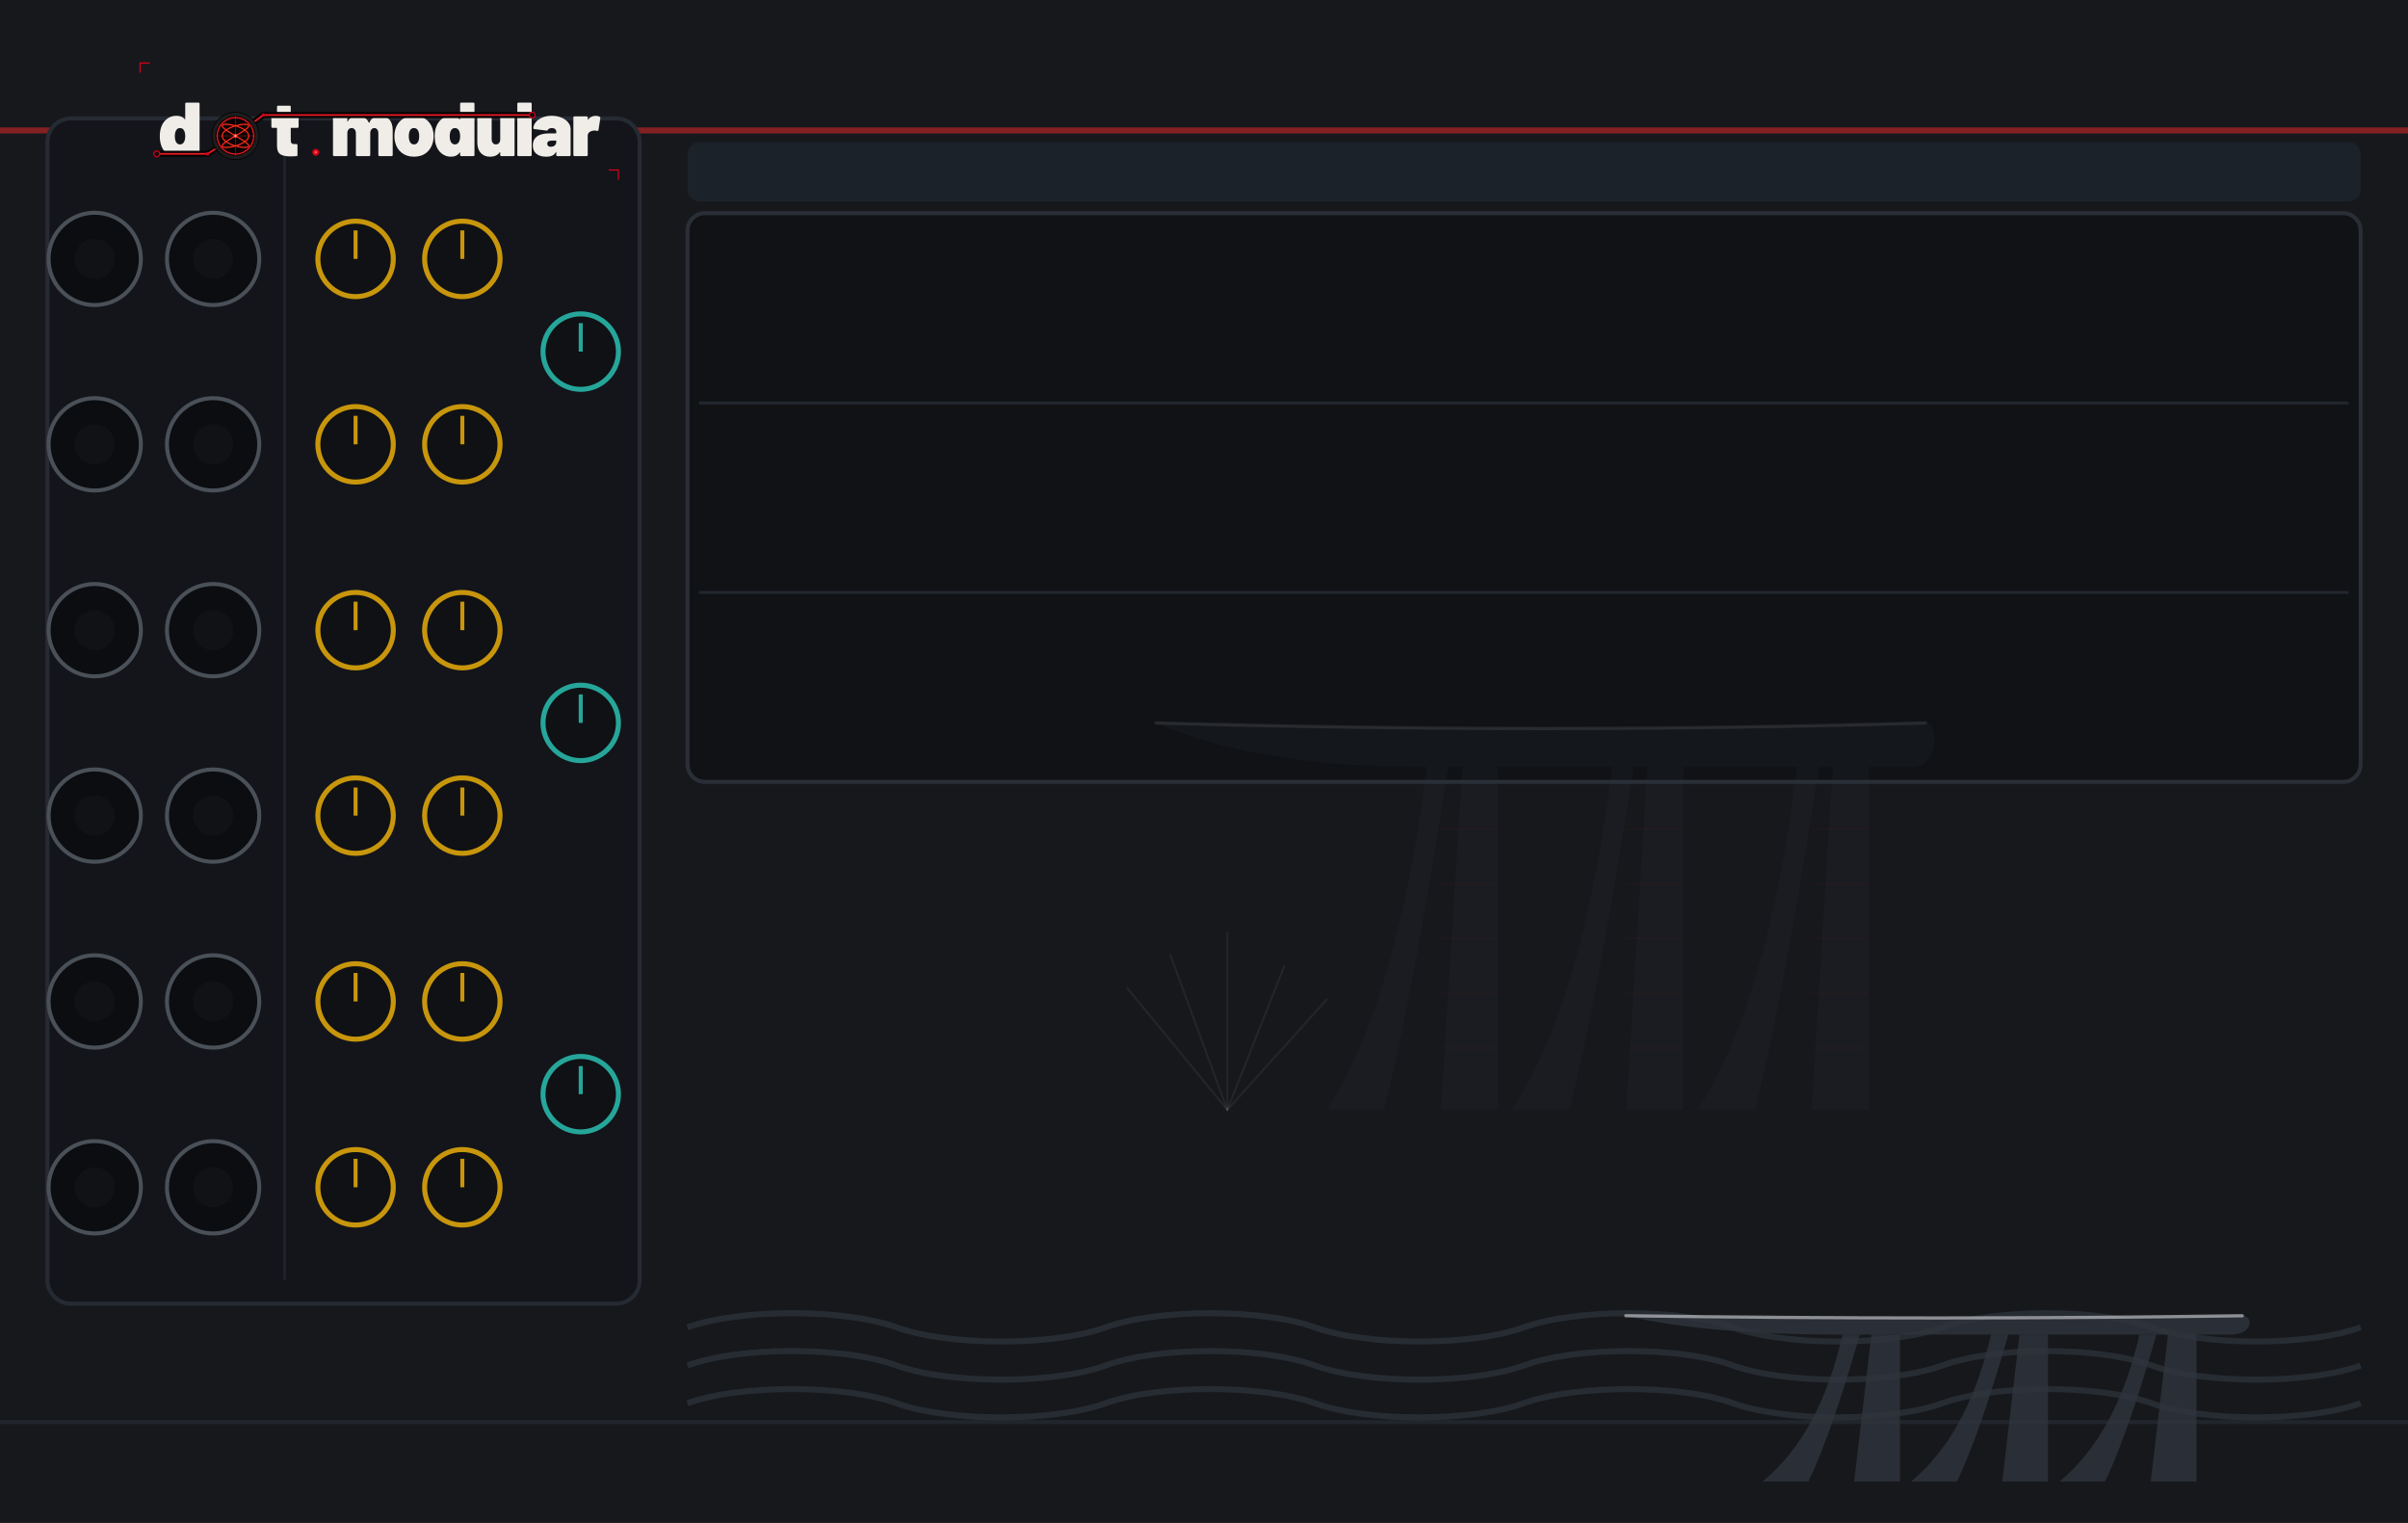
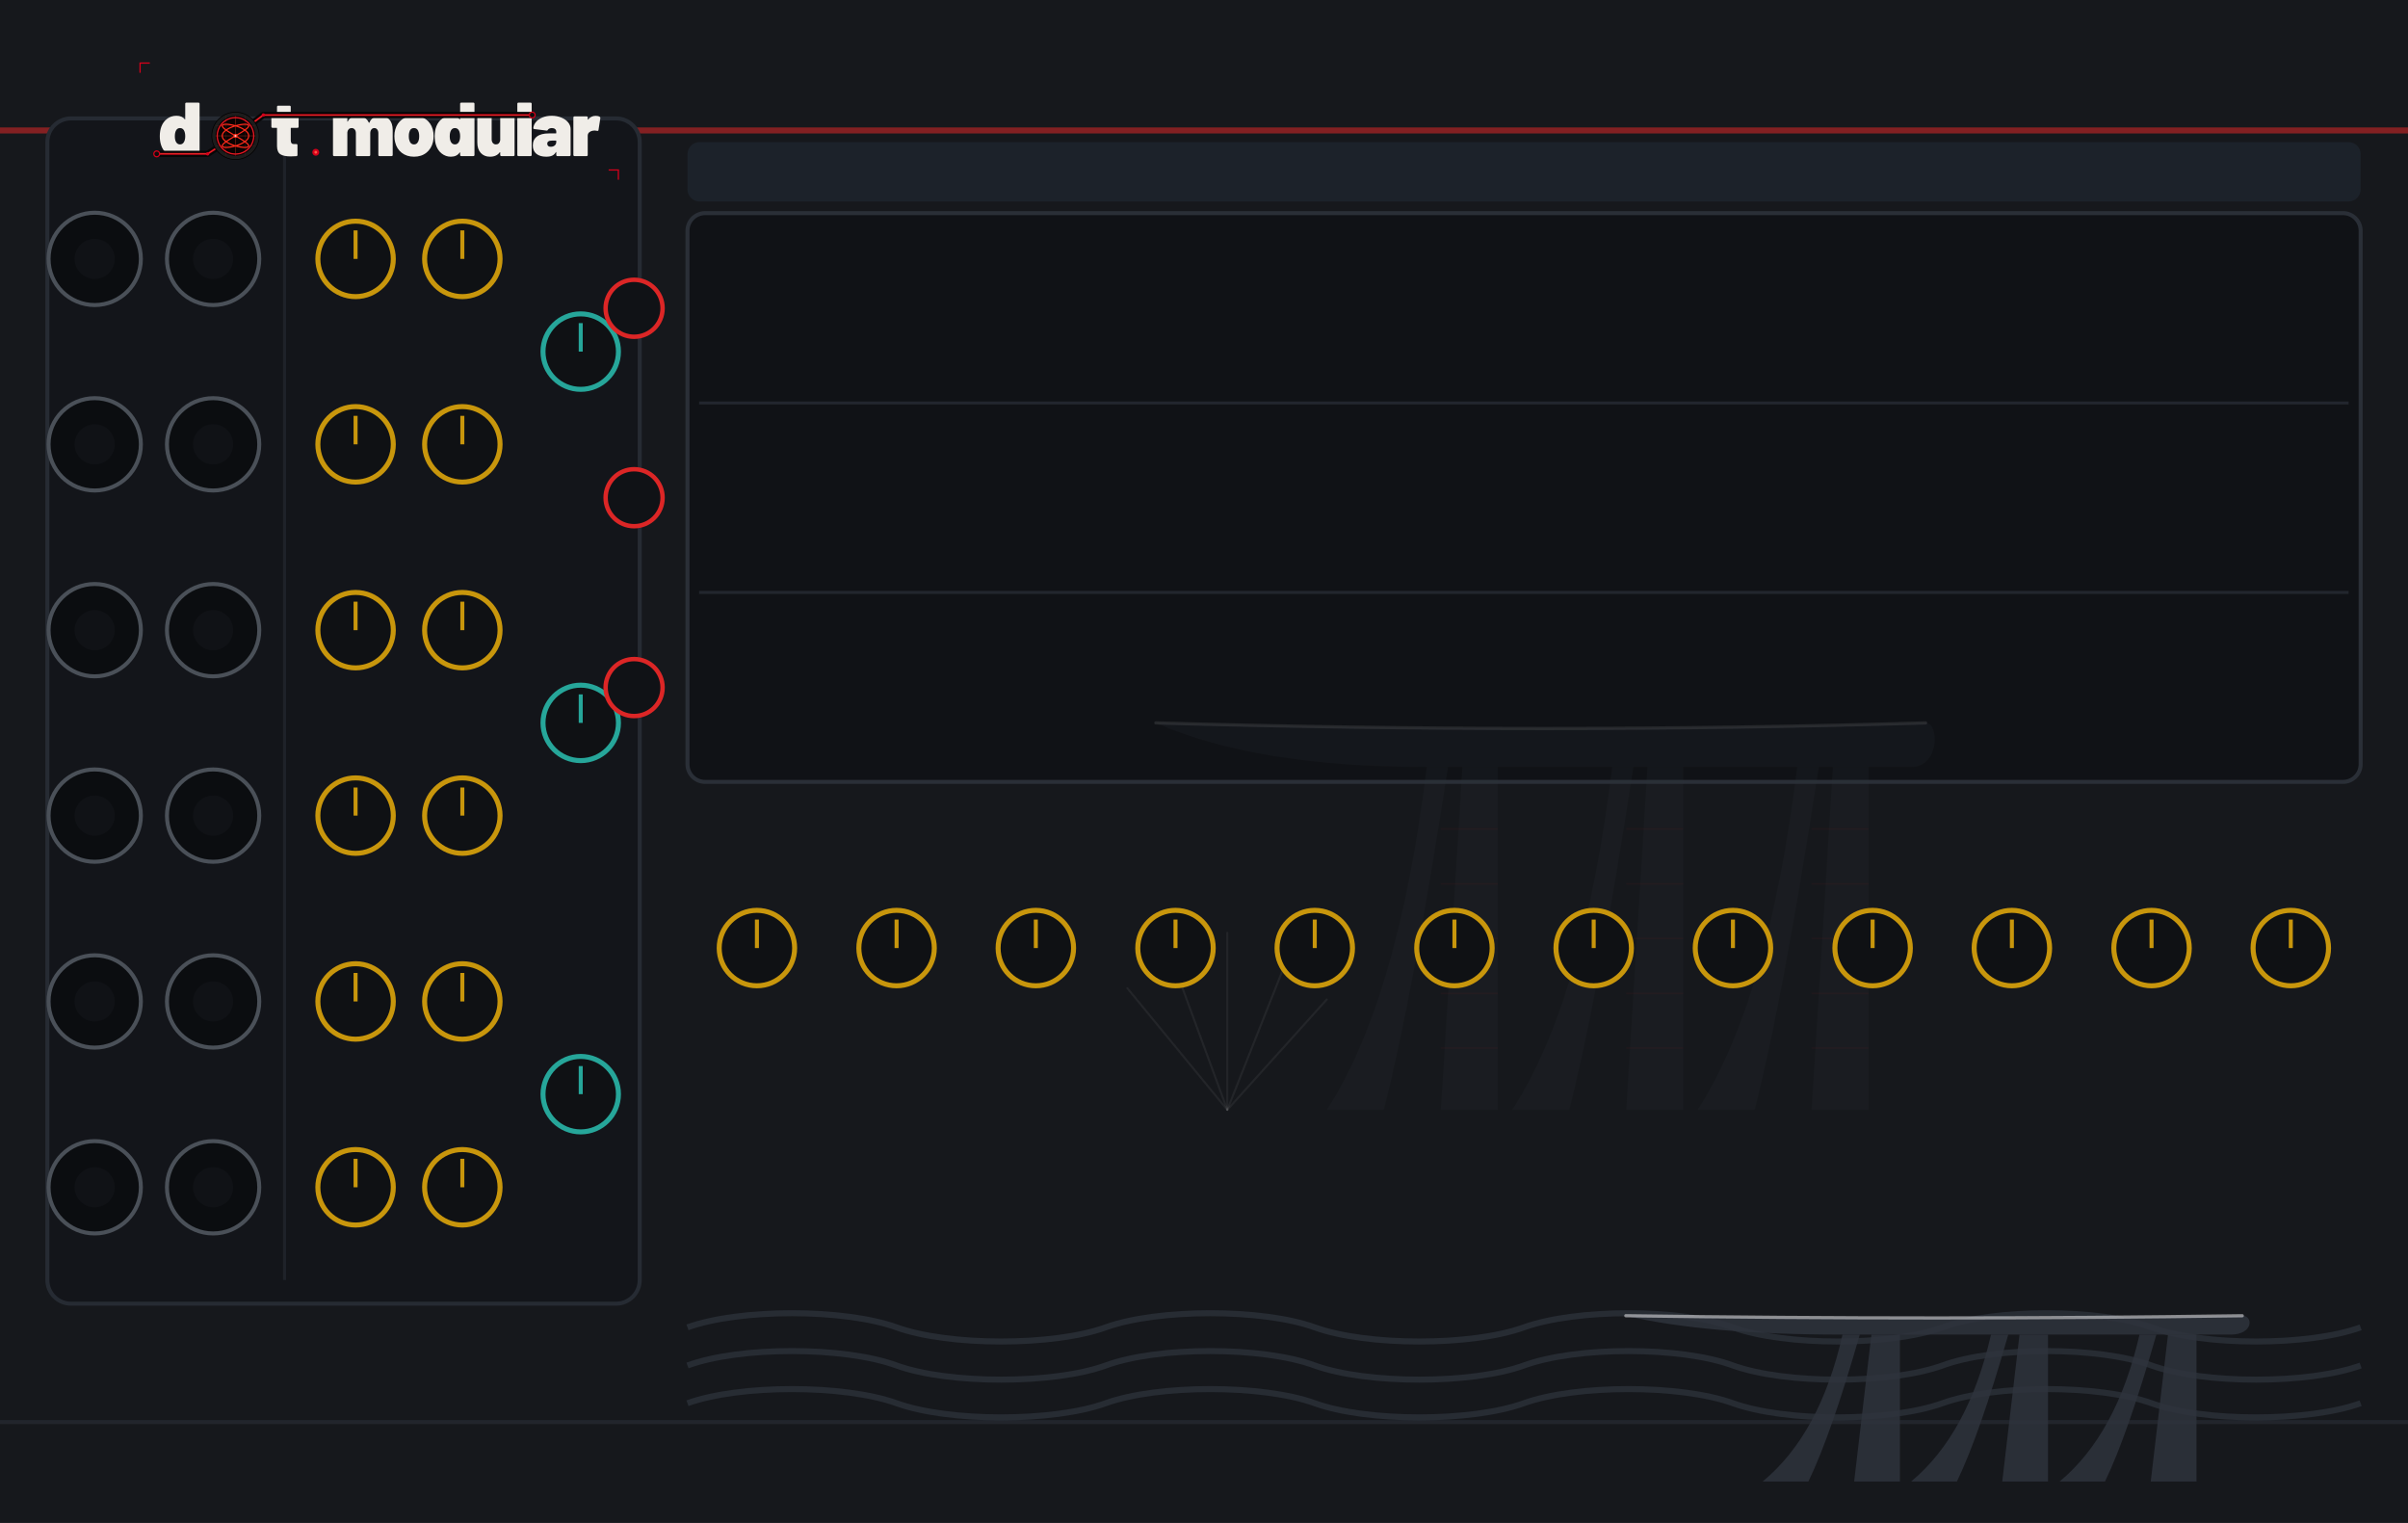
<svg xmlns="http://www.w3.org/2000/svg" width="600.0" height="379.43" viewBox="0 0 600.0 379.43">
  <g>
    <rect width="600.0" height="379.43" fill="#16181c" />
    <line x1="0" y1="32.5" x2="600.0" y2="32.5" stroke="#dc2626" stroke-width="1.5" opacity="0.55" />
    <line x1="0" y1="354.3" x2="600.0" y2="354.3" stroke="#262b33" stroke-width="1" opacity="0.7" />
    <rect x="171.3" y="35.4" width="416.9" height="14.8" rx="3.0" fill="#202833" opacity="0.6" />
    <rect x="171.3" y="53.1" width="416.9" height="141.7" rx="4.4" fill="#101216" stroke="#2a2f37" stroke-width="1" />
    <path d="M 330.6 276.5 Q 348.4 249.0 355.5 191.1 L 360.8 191.1 Q 351.9 249.0 344.8 276.5 Z" fill="#2e333c" fill-opacity="0.16" />
    <path d="M 376.8 276.5 Q 394.6 249.0 401.7 191.1 L 407.0 191.1 Q 398.1 249.0 391.0 276.5 Z" fill="#2e333c" fill-opacity="0.16" />
    <path d="M 423.0 276.5 Q 440.7 249.0 447.8 191.1 L 453.2 191.1 Q 444.3 249.0 437.2 276.5 Z" fill="#2e333c" fill-opacity="0.16" />
    <polygon points="359.0,276.5 364.4,191.1 373.2,191.1 373.2,276.5" fill="#2e333c" fill-opacity="0.16" />
    <polygon points="405.2,276.5 410.5,191.1 419.4,191.1 419.4,276.5" fill="#2e333c" fill-opacity="0.16" />
    <polygon points="451.4,276.5 456.7,191.1 465.6,191.1 465.6,276.5" fill="#2e333c" fill-opacity="0.16" />
    <line x1="359.0" y1="206.5" x2="373.2" y2="206.5" stroke="#dc2626" stroke-width="0.4" stroke-opacity="0.048" />
    <line x1="359.0" y1="220.2" x2="373.2" y2="220.2" stroke="#dc2626" stroke-width="0.4" stroke-opacity="0.048" />
    <line x1="359.0" y1="233.8" x2="373.2" y2="233.8" stroke="#dc2626" stroke-width="0.4" stroke-opacity="0.048" />
    <line x1="359.0" y1="247.5" x2="373.2" y2="247.5" stroke="#dc2626" stroke-width="0.4" stroke-opacity="0.048" />
    <line x1="359.0" y1="261.1" x2="373.2" y2="261.1" stroke="#dc2626" stroke-width="0.4" stroke-opacity="0.048" />
    <line x1="405.2" y1="206.5" x2="419.4" y2="206.5" stroke="#dc2626" stroke-width="0.4" stroke-opacity="0.048" />
    <line x1="405.2" y1="220.2" x2="419.4" y2="220.2" stroke="#dc2626" stroke-width="0.4" stroke-opacity="0.048" />
    <line x1="405.2" y1="233.8" x2="419.4" y2="233.8" stroke="#dc2626" stroke-width="0.4" stroke-opacity="0.048" />
    <line x1="405.2" y1="247.5" x2="419.4" y2="247.5" stroke="#dc2626" stroke-width="0.4" stroke-opacity="0.048" />
    <line x1="405.2" y1="261.1" x2="419.4" y2="261.1" stroke="#dc2626" stroke-width="0.4" stroke-opacity="0.048" />
    <line x1="451.4" y1="206.5" x2="465.6" y2="206.5" stroke="#dc2626" stroke-width="0.4" stroke-opacity="0.048" />
    <line x1="451.4" y1="220.2" x2="465.6" y2="220.2" stroke="#dc2626" stroke-width="0.4" stroke-opacity="0.048" />
    <line x1="451.4" y1="233.8" x2="465.6" y2="233.8" stroke="#dc2626" stroke-width="0.4" stroke-opacity="0.048" />
    <line x1="451.4" y1="247.5" x2="465.6" y2="247.5" stroke="#dc2626" stroke-width="0.4" stroke-opacity="0.048" />
    <line x1="451.4" y1="261.1" x2="465.6" y2="261.1" stroke="#dc2626" stroke-width="0.4" stroke-opacity="0.048" />
    <path d="M 288.0 180.1 Q 385.7 182.9 479.8 180.1 C 483.3 180.1 483.3 191.1 476.2 191.1 L 355.5 191.1 Q 312.9 191.1 288.0 180.1 Z" fill="#2e333c" fill-opacity="0.16" />
    <path d="M 288.0 180.1 Q 385.7 182.9 479.8 180.1" fill="none" stroke="#d8d8dc" stroke-width="0.8" stroke-opacity="0.112" stroke-linecap="round" />
    <line x1="305.8" y1="276.5" x2="280.9" y2="246.2" stroke="#d8d8dc" stroke-width="0.5" stroke-opacity="0.072" stroke-linecap="round" />
    <line x1="305.8" y1="276.5" x2="291.6" y2="237.9" stroke="#d8d8dc" stroke-width="0.5" stroke-opacity="0.072" stroke-linecap="round" />
    <line x1="305.8" y1="276.5" x2="305.8" y2="232.4" stroke="#d8d8dc" stroke-width="0.5" stroke-opacity="0.072" stroke-linecap="round" />
    <line x1="305.8" y1="276.5" x2="320.0" y2="240.7" stroke="#d8d8dc" stroke-width="0.5" stroke-opacity="0.072" stroke-linecap="round" />
    <line x1="305.8" y1="276.5" x2="330.6" y2="249.0" stroke="#d8d8dc" stroke-width="0.5" stroke-opacity="0.072" stroke-linecap="round" />
    <line x1="174.2" y1="100.4" x2="585.2" y2="100.4" stroke="#2a2f37" stroke-width="0.75" opacity="0.7" />
    <line x1="174.2" y1="147.6" x2="585.2" y2="147.6" stroke="#2a2f37" stroke-width="0.75" opacity="0.7" />
    <path d="M 171.3 330.7 C 184.3 326.0 210.3 326.0 223.4 330.7 C 236.4 335.4 262.5 335.4 275.5 330.7 C 288.5 326.0 314.6 326.0 327.6 330.7 C 340.6 335.4 366.7 335.4 379.7 330.7 C 392.8 326.0 418.8 326.0 431.8 330.7 C 444.9 335.4 470.9 335.4 484.0 330.7 C 497.0 326.0 523.0 326.0 536.1 330.7 C 549.1 335.4 575.2 335.4 588.2 330.7 " fill="none" stroke="#333944" stroke-width="1.5" stroke-opacity="0.6" />
    <path d="M 171.3 340.2 C 184.3 335.4 210.3 335.4 223.4 340.2 C 236.4 344.9 262.5 344.9 275.5 340.2 C 288.5 335.4 314.6 335.4 327.6 340.2 C 340.6 344.9 366.7 344.9 379.7 340.2 C 392.8 335.4 418.8 335.4 431.8 340.2 C 444.9 344.9 470.9 344.9 484.0 340.2 C 497.0 335.4 523.0 335.4 536.1 340.2 C 549.1 344.9 575.2 344.9 588.2 340.2 " fill="none" stroke="#333944" stroke-width="1.5" stroke-opacity="0.6" />
    <path d="M 171.3 349.6 C 184.3 344.9 210.3 344.9 223.4 349.6 C 236.4 354.3 262.5 354.3 275.5 349.6 C 288.5 344.9 314.6 344.9 327.6 349.6 C 340.6 354.3 366.7 354.3 379.7 349.6 C 392.8 344.9 418.8 344.9 431.8 349.6 C 444.9 354.3 470.9 354.3 484.0 349.6 C 497.0 344.9 523.0 344.9 536.1 349.6 C 549.1 354.3 575.2 354.3 588.2 349.6 " fill="none" stroke="#333944" stroke-width="1.5" stroke-opacity="0.6" />
    <path d="M 439.2 369.1 Q 453.5 357.3 459.1 332.5 L 463.4 332.5 Q 456.3 357.3 450.6 369.1 Z" fill="#2e333c" fill-opacity="0.85" />
    <path d="M 476.2 369.1 Q 490.4 357.3 496.1 332.5 L 500.4 332.5 Q 493.3 357.3 487.6 369.1 Z" fill="#2e333c" fill-opacity="0.85" />
    <path d="M 513.2 369.1 Q 527.4 357.3 533.1 332.5 L 537.3 332.5 Q 530.2 357.3 524.5 369.1 Z" fill="#2e333c" fill-opacity="0.85" />
    <polygon points="462.0,369.1 466.3,332.5 473.4,332.5 473.4,369.1" fill="#2e333c" fill-opacity="0.85" />
    <polygon points="498.9,369.1 503.2,332.5 510.3,332.5 510.3,369.1" fill="#2e333c" fill-opacity="0.85" />
    <polygon points="535.9,369.1 540.2,332.5 547.3,332.5 547.3,369.1" fill="#2e333c" fill-opacity="0.85" />
    <path d="M 405.1 327.8 Q 483.3 328.9 558.7 327.8 C 561.5 327.8 561.5 332.5 555.8 332.5 L 459.1 332.5 Q 425.0 332.5 405.1 327.8 Z" fill="#2e333c" fill-opacity="0.85" />
    <path d="M 405.1 327.8 Q 483.3 328.9 558.7 327.8" fill="none" stroke="#d8d8dc" stroke-width="0.8" stroke-opacity="0.595" stroke-linecap="round" />
    <rect x="11.8" y="29.5" width="147.6" height="295.3" rx="5.9" fill="#13151a" stroke="#262b33" stroke-width="1" />
    <line x1="70.9" y1="35.4" x2="70.9" y2="318.9" stroke="#262b33" stroke-width="0.75" opacity="0.6" />
  </g>
  <g>
    <g transform="translate(32.48,13.29) scale(0.17297)">
      <g transform="translate(40.00,148.00) scale(0.11,-0.11)">
        <path d="M370 700H528Q535 700 539.0 696.0Q543 692 543 685V15Q543 8 539.0 4.0Q535 0 528 0H370Q363 0 359.0 4.0Q355 8 355 15V45Q355 48 353.0 49.0Q351 50 349 47Q312 -8 233 -8Q166 -8 112.5 34.5Q59 77 37 150Q22 200 22 262Q22 334 44 390Q68 451 119.0 489.5Q170 528 241 528Q314 528 349 482Q351 480 353.0 480.5Q355 481 355 484V685Q355 692 359.0 696.0Q363 700 370 700ZM355 259Q355 307 339 336Q321 367 287 367Q251 367 234 334Q219 306 219 259Q219 214 234 186Q252 153 287 153Q322 153 340 187Q355 216 355 259Z" fill="#f0ede8" />
      </g>
      <g transform="translate(201.37,148.00) scale(0.11,-0.11)">
        <path d="M358 370H275Q270 370 270 365V208Q270 158 306 158H343Q350 158 354.0 154.0Q358 150 358 143V15Q358 1 343 -1Q304 -4 268 -4Q177 -4 134.0 24.0Q91 52 90 130V365Q90 370 85 370H31Q24 370 20.0 374.0Q16 378 16 385V505Q16 512 20.0 516.0Q24 520 31 520H85Q90 520 90 525V645Q90 652 94.0 656.0Q98 660 105 660H255Q262 660 266.0 656.0Q270 652 270 645V525Q270 520 275 520H358Q365 520 369.0 516.0Q373 512 373 505V385Q373 378 369.0 374.0Q365 370 358 370Z" fill="#f0ede8" />
      </g>
      <g transform="translate(288.27,148.00) scale(0.11,-0.11)">
        <path d="M815 341V15Q815 8 811.0 4.0Q807 0 800 0H642Q635 0 631.0 4.0Q627 8 627 15V300Q627 330 612.5 348.5Q598 367 575 367Q551 367 536.0 348.5Q521 330 521 300V15Q521 8 517.0 4.0Q513 0 506 0H348Q341 0 337.0 4.0Q333 8 333 15V300Q333 330 317.5 348.5Q302 367 277 367Q255 367 240.5 353.5Q226 340 222 317Q221 315 221 311V15Q221 8 217.0 4.0Q213 0 206 0H48Q41 0 37.0 4.0Q33 8 33 15V505Q33 512 37.0 516.0Q41 520 48 520H206Q213 520 217.0 516.0Q221 512 221 505V455Q221 451 223.0 451.0Q225 451 227 454Q265 528 355 528Q406 528 444.5 504.5Q483 481 503 437Q506 432 509 438Q529 483 564.5 505.5Q600 528 648 528Q727 528 771.0 479.0Q815 430 815 341Z" fill="#f0ede8" />
      </g>
      <g transform="translate(377.92,148.00) scale(0.11,-0.11)">
        <path d="M32 181Q22 217 22 261Q22 310 34 350Q58 433 122.5 480.5Q187 528 280 528Q373 528 436.5 480.5Q500 433 524 352Q536 310 536 263Q536 225 528 187Q507 97 441.5 44.5Q376 -8 279 -8Q184 -8 118.5 43.0Q53 94 32 181ZM343 217Q347 236 347 262Q347 285 342 308Q327 367 279 367Q229 367 216 308Q211 291 211 262Q211 236 215 217Q230 153 279 153Q305 153 321.0 170.5Q337 188 343 217Z" fill="#f0ede8" />
      </g>
      <g transform="translate(436.00,148.00) scale(0.11,-0.11)">
        <path d="M370 700H528Q535 700 539.0 696.0Q543 692 543 685V15Q543 8 539.0 4.0Q535 0 528 0H370Q363 0 359.0 4.0Q355 8 355 15V45Q355 48 353.0 49.0Q351 50 349 47Q312 -8 233 -8Q166 -8 112.5 34.5Q59 77 37 150Q22 200 22 262Q22 334 44 390Q68 451 119.0 489.5Q170 528 241 528Q314 528 349 482Q351 480 353.0 480.5Q355 481 355 484V685Q355 692 359.0 696.0Q363 700 370 700ZM355 259Q355 307 339 336Q321 367 287 367Q251 367 234 334Q219 306 219 259Q219 214 234 186Q252 153 287 153Q322 153 340 187Q355 216 355 259Z" fill="#f0ede8" />
      </g>
      <g transform="translate(496.39,148.00) scale(0.11,-0.11)">
        <path d="M346 520H504Q511 520 515.0 516.0Q519 512 519 505V15Q519 8 515.0 4.0Q511 0 504 0H346Q339 0 335.0 4.0Q331 8 331 15V48Q331 51 329.0 52.0Q327 53 325 50Q284 -8 197 -8Q121 -8 76.0 41.5Q31 91 31 179V505Q31 512 35.0 516.0Q39 520 46 520H204Q211 520 215.0 516.0Q219 512 219 505V220Q219 190 234.5 171.5Q250 153 275 153Q297 153 311.5 166.5Q326 180 330 203Q331 205 331 209V505Q331 512 335.0 516.0Q339 520 346 520Z" fill="#f0ede8" />
      </g>
      <g transform="translate(553.81,148.00) scale(0.11,-0.11)">
        <path d="M33 15V685Q33 692 37.0 696.0Q41 700 48 700H206Q213 700 217.0 696.0Q221 692 221 685V15Q221 8 217.0 4.0Q213 0 206 0H48Q41 0 37.0 4.0Q33 8 33 15Z" fill="#f0ede8" />
      </g>
      <g transform="translate(578.45,148.00) scale(0.11,-0.11)">
        <path d="M507 355V15Q507 8 503.0 4.0Q499 0 492 0H334Q327 0 323.0 4.0Q319 8 319 15V50Q319 54 317.5 54.5Q316 55 314 52Q297 21 267.0 6.5Q237 -8 188 -8Q106 -8 59.0 29.5Q12 67 12 139Q12 215 65.5 256.0Q119 297 221 297H314Q319 297 319 302V320Q319 341 303.5 354.0Q288 367 262 367Q244 367 230.0 361.0Q216 355 210 345Q206 338 202.5 335.5Q199 333 193 334L32 354Q18 356 18 366Q22 411 54.0 448.0Q86 485 139.5 506.5Q193 528 259 528Q327 528 384.0 505.0Q441 482 474.0 442.0Q507 402 507 355ZM319 185V198Q319 203 314 203H264Q201 203 201 162Q201 144 212.5 133.0Q224 122 246 122Q278 122 298.5 139.0Q319 156 319 185Z" fill="#f0ede8" />
      </g>
      <g transform="translate(634.55,148.00) scale(0.11,-0.11)">
        <path d="M379 514Q388 509 386 495L362 341Q361 333 356.5 331.0Q352 329 344 331Q326 335 312 335Q297 335 284 332Q258 327 239.5 310.5Q221 294 221 266V15Q221 8 217.0 4.0Q213 0 206 0H48Q41 0 37.0 4.0Q33 8 33 15V505Q33 512 37.0 516.0Q41 520 48 520H206Q213 520 217.0 516.0Q221 512 221 505V481Q221 478 223.0 477.0Q225 476 226 478Q264 527 325 527Q359 527 379 514Z" fill="#f0ede8" />
      </g>
      <path d="M 38.0,144.8 L 111.3,144.8 L 151.4,118.8 L 191.6,88.8 L 578.9,88.8" fill="none" stroke="#070707" stroke-width="9.0" stroke-linecap="round" stroke-linejoin="round" />
      <path d="M 38.0,144.8 L 111.3,144.8 L 151.4,118.8 L 191.6,88.8 L 578.9,88.8" fill="none" stroke="#d4001a" stroke-width="2.60" stroke-linecap="round" stroke-linejoin="round" />
      <path d="M 38.0,144.8 L 111.3,144.8 L 151.4,118.8 L 191.6,88.8 L 578.9,88.8" fill="none" stroke="#ff5533" stroke-width="0.88" stroke-linecap="round" stroke-linejoin="round" opacity="0.7" />
      <circle cx="38.0" cy="144.8" r="4.2" fill="#0d0d0d" stroke="#d4001a" stroke-width="1.76" />
      <circle cx="578.9" cy="88.8" r="4.2" fill="#0d0d0d" stroke="#d4001a" stroke-width="1.76" />
      <circle cx="111.3" cy="144.8" r="2.4" fill="#d4001a" />
      <circle cx="191.6" cy="88.8" r="2.4" fill="#d4001a" />
      <g transform="translate(151.430,118.850)">
        <circle r="34.100" fill="#1c1c1c" stroke="#000000" stroke-width="1.023" />
        <circle r="28.644" fill="#0a0202" />
        <g stroke="#a83020" stroke-width="0.682" opacity="0.9">
          <line x1="-28.644" y1="0" x2="28.644" y2="0" />
          <line x1="0" y1="-28.644" x2="0" y2="28.644" />
        </g>
        <g stroke="#7a2018" stroke-width="0.443" opacity="0.6">
          <line x1="-28.644" y1="-14.322" x2="28.644" y2="-14.322" />
          <line x1="-14.322" y1="-28.644" x2="-14.322" y2="28.644" />
          <line x1="-28.644" y1="14.322" x2="28.644" y2="14.322" />
          <line x1="14.322" y1="-28.644" x2="14.322" y2="28.644" />
        </g>
        <path d="M 19.10,0.00 L 19.01,1.05 L 18.76,2.09 L 18.34,3.13 L 17.76,4.16 L 17.01,5.16 L 16.12,6.15 L 15.09,7.11 L 13.92,8.05 L 12.63,8.95 L 11.22,9.82 L 9.72,10.65 L 8.13,11.44 L 6.47,12.18 L 4.75,12.87 L 2.99,13.52 L 1.20,14.11 L -0.60,14.64 L -2.39,15.12 L -4.17,15.54 L -5.90,15.89 L -7.58,16.18 L -9.20,16.41 L -10.73,16.58 L -12.17,16.68 L -13.50,16.71 L -14.71,16.68 L -15.79,16.58 L -16.73,16.41 L -17.53,16.18 L -18.16,15.89 L -18.64,15.54 L -18.95,15.12 L -19.09,14.64 L -19.06,14.11 L -18.86,13.52 L -18.50,12.87 L -17.97,12.18 L -17.28,11.44 L -16.44,10.65 L -15.45,9.82 L -14.32,8.95 L -13.07,8.05 L -11.70,7.11 L -10.23,6.15 L -8.67,5.16 L -7.03,4.16 L -5.33,3.13 L -3.58,2.09 L -1.80,1.05 L -0.00,0.00 L 1.80,-1.05 L 3.58,-2.09 L 5.33,-3.13 L 7.03,-4.16 L 8.67,-5.16 L 10.23,-6.15 L 11.70,-7.11 L 13.07,-8.05 L 14.32,-8.95 L 15.45,-9.82 L 16.44,-10.65 L 17.28,-11.44 L 17.97,-12.18 L 18.50,-12.87 L 18.86,-13.52 L 19.06,-14.11 L 19.09,-14.64 L 18.95,-15.12 L 18.64,-15.54 L 18.16,-15.89 L 17.53,-16.18 L 16.73,-16.41 L 15.79,-16.58 L 14.71,-16.68 L 13.50,-16.71 L 12.17,-16.68 L 10.73,-16.58 L 9.20,-16.41 L 7.58,-16.18 L 5.90,-15.89 L 4.17,-15.54 L 2.39,-15.12 L 0.60,-14.64 L -1.20,-14.11 L -2.99,-13.52 L -4.75,-12.87 L -6.47,-12.18 L -8.13,-11.44 L -9.72,-10.65 L -11.22,-9.82 L -12.63,-8.95 L -13.92,-8.05 L -15.09,-7.11 L -16.12,-6.15 L -17.01,-5.16 L -17.76,-4.16 L -18.34,-3.13 L -18.76,-2.09 L -19.01,-1.05 L -19.10,-0.00 L -19.01,1.05 L -18.76,2.09 L -18.34,3.13 L -17.76,4.16 L -17.01,5.16 L -16.12,6.15 L -15.09,7.11 L -13.92,8.05 L -12.63,8.95 L -11.22,9.82 L -9.72,10.65 L -8.13,11.44 L -6.47,12.18 L -4.75,12.87 L -2.99,13.52 L -1.20,14.11 L 0.60,14.64 L 2.39,15.12 L 4.17,15.54 L 5.90,15.89 L 7.58,16.18 L 9.20,16.41 L 10.73,16.58 L 12.17,16.68 L 13.50,16.71 L 14.71,16.68 L 15.79,16.58 L 16.73,16.41 L 17.53,16.18 L 18.16,15.89 L 18.64,15.54 L 18.95,15.12 L 19.09,14.64 L 19.06,14.11 L 18.86,13.52 L 18.50,12.87 L 17.97,12.18 L 17.28,11.44 L 16.44,10.65 L 15.45,9.82 L 14.32,8.95 L 13.07,8.05 L 11.70,7.11 L 10.23,6.15 L 8.67,5.16 L 7.03,4.16 L 5.33,3.13 L 3.58,2.09 L 1.80,1.05 L 0.00,0.00 L -1.80,-1.05 L -3.58,-2.09 L -5.33,-3.13 L -7.03,-4.16 L -8.67,-5.16 L -10.23,-6.15 L -11.70,-7.11 L -13.07,-8.05 L -14.32,-8.95 L -15.45,-9.82 L -16.44,-10.65 L -17.28,-11.44 L -17.97,-12.18 L -18.50,-12.87 L -18.86,-13.52 L -19.06,-14.11 L -19.09,-14.64 L -18.95,-15.12 L -18.64,-15.54 L -18.16,-15.89 L -17.53,-16.18 L -16.73,-16.41 L -15.79,-16.58 L -14.71,-16.68 L -13.50,-16.71 L -12.17,-16.68 L -10.73,-16.58 L -9.20,-16.41 L -7.58,-16.18 L -5.90,-15.89 L -4.17,-15.54 L -2.39,-15.12 L -0.60,-14.64 L 1.20,-14.11 L 2.99,-13.52 L 4.75,-12.87 L 6.47,-12.18 L 8.13,-11.44 L 9.72,-10.65 L 11.22,-9.82 L 12.63,-8.95 L 13.92,-8.05 L 15.09,-7.11 L 16.12,-6.15 L 17.01,-5.16 L 17.76,-4.16 L 18.34,-3.13 L 18.76,-2.09 L 19.01,-1.05 L 19.10,-0.00 Z" fill="none" stroke="#ff2a1a" stroke-width="1.705" stroke-linejoin="round" />
        <circle r="26.257" fill="none" stroke="#d4001a" stroke-width="1.876" />
        <circle r="26.257" fill="none" stroke="#ff5533" stroke-width="0.614" opacity="0.7" />
        <circle r="2.899" fill="#ff3322" />
        <circle r="1.364" fill="#ffccbb" />
      </g>
      <circle cx="267.1" cy="142.5" r="5.0" fill="#d4001a" />
      <circle cx="267.1" cy="142.5" r="2.0" fill="#ff5544" />
      <polyline points="14,28 14,14 28,14" fill="none" stroke="#d4001a" stroke-width="1.8" />
      <polyline points="703,182 703,168 689,168" fill="none" stroke="#d4001a" stroke-width="1.8" />
    </g>
  </g>
  <g>
    <circle cx="23.6" cy="64.5" r="11.5" fill="#0b0d10" stroke="#4a5058" stroke-width="1" />
    <circle cx="23.6" cy="64.5" r="5.0" fill="#101216" />
    <circle cx="53.1" cy="64.5" r="11.5" fill="#0b0d10" stroke="#4a5058" stroke-width="1" />
    <circle cx="53.1" cy="64.5" r="5.0" fill="#101216" />
    <circle cx="88.6" cy="64.5" r="9.4" fill="#0f1114" stroke="#c8960c" stroke-width="1.25" />
    <line x1="88.6" y1="64.5" x2="88.6" y2="57.4" stroke="#c8960c" stroke-width="1" />
    <circle cx="115.2" cy="64.5" r="9.4" fill="#0f1114" stroke="#c8960c" stroke-width="1.25" />
    <line x1="115.2" y1="64.5" x2="115.2" y2="57.4" stroke="#c8960c" stroke-width="1" />
    <circle cx="23.6" cy="110.7" r="11.5" fill="#0b0d10" stroke="#4a5058" stroke-width="1" />
    <circle cx="23.6" cy="110.7" r="5.0" fill="#101216" />
    <circle cx="53.1" cy="110.7" r="11.5" fill="#0b0d10" stroke="#4a5058" stroke-width="1" />
    <circle cx="53.1" cy="110.7" r="5.0" fill="#101216" />
    <circle cx="88.6" cy="110.7" r="9.4" fill="#0f1114" stroke="#c8960c" stroke-width="1.25" />
    <line x1="88.6" y1="110.7" x2="88.6" y2="103.6" stroke="#c8960c" stroke-width="1" />
    <circle cx="115.2" cy="110.7" r="9.4" fill="#0f1114" stroke="#c8960c" stroke-width="1.25" />
    <line x1="115.2" y1="110.7" x2="115.2" y2="103.6" stroke="#c8960c" stroke-width="1" />
    <circle cx="23.6" cy="157.0" r="11.5" fill="#0b0d10" stroke="#4a5058" stroke-width="1" />
    <circle cx="23.6" cy="157.0" r="5.0" fill="#101216" />
    <circle cx="53.1" cy="157.0" r="11.5" fill="#0b0d10" stroke="#4a5058" stroke-width="1" />
    <circle cx="53.1" cy="157.0" r="5.0" fill="#101216" />
    <circle cx="88.6" cy="157.0" r="9.4" fill="#0f1114" stroke="#c8960c" stroke-width="1.25" />
    <line x1="88.6" y1="157.0" x2="88.6" y2="149.9" stroke="#c8960c" stroke-width="1" />
    <circle cx="115.2" cy="157.0" r="9.4" fill="#0f1114" stroke="#c8960c" stroke-width="1.25" />
    <line x1="115.2" y1="157.0" x2="115.2" y2="149.9" stroke="#c8960c" stroke-width="1" />
    <circle cx="23.6" cy="203.2" r="11.5" fill="#0b0d10" stroke="#4a5058" stroke-width="1" />
    <circle cx="23.6" cy="203.2" r="5.0" fill="#101216" />
    <circle cx="53.1" cy="203.2" r="11.5" fill="#0b0d10" stroke="#4a5058" stroke-width="1" />
    <circle cx="53.1" cy="203.2" r="5.0" fill="#101216" />
    <circle cx="88.6" cy="203.2" r="9.4" fill="#0f1114" stroke="#c8960c" stroke-width="1.25" />
    <line x1="88.6" y1="203.2" x2="88.6" y2="196.2" stroke="#c8960c" stroke-width="1" />
    <circle cx="115.2" cy="203.2" r="9.4" fill="#0f1114" stroke="#c8960c" stroke-width="1.25" />
    <line x1="115.2" y1="203.2" x2="115.2" y2="196.2" stroke="#c8960c" stroke-width="1" />
    <circle cx="23.6" cy="249.5" r="11.5" fill="#0b0d10" stroke="#4a5058" stroke-width="1" />
    <circle cx="23.6" cy="249.5" r="5.0" fill="#101216" />
    <circle cx="53.1" cy="249.5" r="11.5" fill="#0b0d10" stroke="#4a5058" stroke-width="1" />
    <circle cx="53.1" cy="249.5" r="5.0" fill="#101216" />
    <circle cx="88.6" cy="249.5" r="9.4" fill="#0f1114" stroke="#c8960c" stroke-width="1.25" />
    <line x1="88.6" y1="249.5" x2="88.6" y2="242.4" stroke="#c8960c" stroke-width="1" />
    <circle cx="115.2" cy="249.5" r="9.4" fill="#0f1114" stroke="#c8960c" stroke-width="1.25" />
    <line x1="115.2" y1="249.5" x2="115.2" y2="242.4" stroke="#c8960c" stroke-width="1" />
    <circle cx="23.6" cy="295.8" r="11.5" fill="#0b0d10" stroke="#4a5058" stroke-width="1" />
    <circle cx="23.6" cy="295.8" r="5.0" fill="#101216" />
    <circle cx="53.1" cy="295.8" r="11.5" fill="#0b0d10" stroke="#4a5058" stroke-width="1" />
    <circle cx="53.1" cy="295.8" r="5.0" fill="#101216" />
    <circle cx="88.6" cy="295.8" r="9.4" fill="#0f1114" stroke="#c8960c" stroke-width="1.25" />
    <line x1="88.6" y1="295.8" x2="88.6" y2="288.7" stroke="#c8960c" stroke-width="1" />
    <circle cx="115.2" cy="295.8" r="9.4" fill="#0f1114" stroke="#c8960c" stroke-width="1.25" />
    <line x1="115.2" y1="295.8" x2="115.2" y2="288.7" stroke="#c8960c" stroke-width="1" />
    <circle cx="144.7" cy="87.6" r="9.4" fill="#0f1114" stroke="#26a69a" stroke-width="1.25" />
    <line x1="144.7" y1="87.6" x2="144.7" y2="80.5" stroke="#26a69a" stroke-width="1" />
    <circle cx="144.7" cy="180.1" r="9.4" fill="#0f1114" stroke="#26a69a" stroke-width="1.25" />
    <line x1="144.7" y1="180.1" x2="144.7" y2="173.0" stroke="#26a69a" stroke-width="1" />
    <circle cx="144.7" cy="272.6" r="9.4" fill="#0f1114" stroke="#26a69a" stroke-width="1.25" />
    <line x1="144.7" y1="272.6" x2="144.7" y2="265.6" stroke="#26a69a" stroke-width="1" />
+     <circle cx="158.0" cy="76.8" r="7.1" fill="#101216" stroke="#dc2626" stroke-width="1.1" />
+     <circle cx="158.0" cy="124.0" r="7.1" fill="#101216" stroke="#dc2626" stroke-width="1.1" />
+     <circle cx="158.0" cy="171.3" r="7.1" fill="#101216" stroke="#dc2626" stroke-width="1.1" />
+     <circle cx="188.6" cy="236.2" r="9.4" fill="#0f1114" stroke="#c8960c" stroke-width="1.25" />
+     <line x1="188.6" y1="236.2" x2="188.6" y2="229.1" stroke="#c8960c" stroke-width="1" />
+     <circle cx="223.4" cy="236.2" r="9.4" fill="#0f1114" stroke="#c8960c" stroke-width="1.25" />
+     <line x1="223.4" y1="236.2" x2="223.4" y2="229.1" stroke="#c8960c" stroke-width="1" />
+     <circle cx="258.1" cy="236.2" r="9.4" fill="#0f1114" stroke="#c8960c" stroke-width="1.25" />
+     <line x1="258.1" y1="236.2" x2="258.1" y2="229.1" stroke="#c8960c" stroke-width="1" />
+     <circle cx="292.9" cy="236.2" r="9.4" fill="#0f1114" stroke="#c8960c" stroke-width="1.25" />
+     <line x1="292.9" y1="236.2" x2="292.9" y2="229.1" stroke="#c8960c" stroke-width="1" />
+     <circle cx="327.6" cy="236.2" r="9.4" fill="#0f1114" stroke="#c8960c" stroke-width="1.25" />
+     <line x1="327.6" y1="236.2" x2="327.6" y2="229.1" stroke="#c8960c" stroke-width="1" />
+     <circle cx="362.4" cy="236.2" r="9.4" fill="#0f1114" stroke="#c8960c" stroke-width="1.25" />
+     <line x1="362.4" y1="236.2" x2="362.4" y2="229.1" stroke="#c8960c" stroke-width="1" />
+     <circle cx="397.1" cy="236.2" r="9.4" fill="#0f1114" stroke="#c8960c" stroke-width="1.25" />
+     <line x1="397.1" y1="236.2" x2="397.1" y2="229.1" stroke="#c8960c" stroke-width="1" />
+     <circle cx="431.8" cy="236.2" r="9.4" fill="#0f1114" stroke="#c8960c" stroke-width="1.25" />
+     <line x1="431.8" y1="236.2" x2="431.8" y2="229.1" stroke="#c8960c" stroke-width="1" />
+     <circle cx="466.6" cy="236.2" r="9.4" fill="#0f1114" stroke="#c8960c" stroke-width="1.25" />
+     <line x1="466.6" y1="236.2" x2="466.6" y2="229.1" stroke="#c8960c" stroke-width="1" />
+     <circle cx="501.3" cy="236.2" r="9.4" fill="#0f1114" stroke="#c8960c" stroke-width="1.25" />
+     <line x1="501.3" y1="236.2" x2="501.3" y2="229.1" stroke="#c8960c" stroke-width="1" />
+     <circle cx="536.1" cy="236.2" r="9.4" fill="#0f1114" stroke="#c8960c" stroke-width="1.25" />
+     <line x1="536.1" y1="236.2" x2="536.1" y2="229.1" stroke="#c8960c" stroke-width="1" />
+     <circle cx="570.8" cy="236.2" r="9.4" fill="#0f1114" stroke="#c8960c" stroke-width="1.25" />
+     <line x1="570.8" y1="236.2" x2="570.8" y2="229.1" stroke="#c8960c" stroke-width="1" />
  </g>
  <g>
    <circle id="input_0" cx="23.62" cy="64.47" r="0.5" fill="none" stroke="none" />
    <circle id="input_1" cx="53.15" cy="64.47" r="0.5" fill="none" stroke="none" />
    <circle id="param_3" cx="88.58" cy="64.47" r="0.5" fill="none" stroke="none" />
    <circle id="param_4" cx="115.16" cy="64.47" r="0.5" fill="none" stroke="none" />
    <circle id="input_2" cx="23.62" cy="110.73" r="0.5" fill="none" stroke="none" />
    <circle id="input_3" cx="53.15" cy="110.73" r="0.5" fill="none" stroke="none" />
    <circle id="param_5" cx="88.58" cy="110.73" r="0.5" fill="none" stroke="none" />
    <circle id="param_6" cx="115.16" cy="110.73" r="0.5" fill="none" stroke="none" />
    <circle id="input_4" cx="23.62" cy="156.99" r="0.5" fill="none" stroke="none" />
    <circle id="input_5" cx="53.15" cy="156.99" r="0.5" fill="none" stroke="none" />
    <circle id="param_7" cx="88.58" cy="156.99" r="0.5" fill="none" stroke="none" />
    <circle id="param_8" cx="115.16" cy="156.99" r="0.5" fill="none" stroke="none" />
    <circle id="input_6" cx="23.62" cy="203.25" r="0.5" fill="none" stroke="none" />
    <circle id="input_7" cx="53.15" cy="203.25" r="0.5" fill="none" stroke="none" />
    <circle id="param_9" cx="88.58" cy="203.25" r="0.5" fill="none" stroke="none" />
    <circle id="param_10" cx="115.16" cy="203.25" r="0.5" fill="none" stroke="none" />
    <circle id="input_8" cx="23.62" cy="249.51" r="0.5" fill="none" stroke="none" />
    <circle id="input_9" cx="53.15" cy="249.51" r="0.5" fill="none" stroke="none" />
    <circle id="param_11" cx="88.58" cy="249.51" r="0.5" fill="none" stroke="none" />
    <circle id="param_12" cx="115.16" cy="249.51" r="0.5" fill="none" stroke="none" />
    <circle id="input_10" cx="23.62" cy="295.77" r="0.5" fill="none" stroke="none" />
    <circle id="input_11" cx="53.15" cy="295.77" r="0.5" fill="none" stroke="none" />
    <circle id="param_13" cx="88.58" cy="295.77" r="0.5" fill="none" stroke="none" />
    <circle id="param_14" cx="115.16" cy="295.77" r="0.5" fill="none" stroke="none" />
    <circle id="param_0" cx="144.69" cy="87.60" r="0.5" fill="none" stroke="none" />
    <circle id="param_1" cx="144.69" cy="180.12" r="0.5" fill="none" stroke="none" />
    <circle id="param_2" cx="144.69" cy="272.64" r="0.5" fill="none" stroke="none" />
+     <circle id="param_owner_0" cx="157.97" cy="76.77" r="0.5" fill="none" stroke="none" />
+     <circle id="param_send_0_0" cx="188.63" cy="236.22" r="0.5" fill="none" stroke="none" />
+     <circle id="param_send_0_1" cx="223.38" cy="236.22" r="0.5" fill="none" stroke="none" />
+     <circle id="param_send_0_2" cx="258.12" cy="236.22" r="0.5" fill="none" stroke="none" />
+     <circle id="param_send_0_3" cx="292.86" cy="236.22" r="0.5" fill="none" stroke="none" />
+     <circle id="param_owner_1" cx="157.97" cy="124.02" r="0.5" fill="none" stroke="none" />
+     <circle id="param_send_1_0" cx="327.61" cy="236.22" r="0.5" fill="none" stroke="none" />
+     <circle id="param_send_1_1" cx="362.35" cy="236.22" r="0.5" fill="none" stroke="none" />
+     <circle id="param_send_1_2" cx="397.10" cy="236.22" r="0.5" fill="none" stroke="none" />
+     <circle id="param_send_1_3" cx="431.84" cy="236.22" r="0.5" fill="none" stroke="none" />
+     <circle id="param_owner_2" cx="157.97" cy="171.26" r="0.5" fill="none" stroke="none" />
+     <circle id="param_send_2_0" cx="466.58" cy="236.22" r="0.5" fill="none" stroke="none" />
+     <circle id="param_send_2_1" cx="501.33" cy="236.22" r="0.5" fill="none" stroke="none" />
+     <circle id="param_send_2_2" cx="536.07" cy="236.22" r="0.5" fill="none" stroke="none" />
+     <circle id="param_send_2_3" cx="570.82" cy="236.22" r="0.5" fill="none" stroke="none" />
  </g>
</svg>
